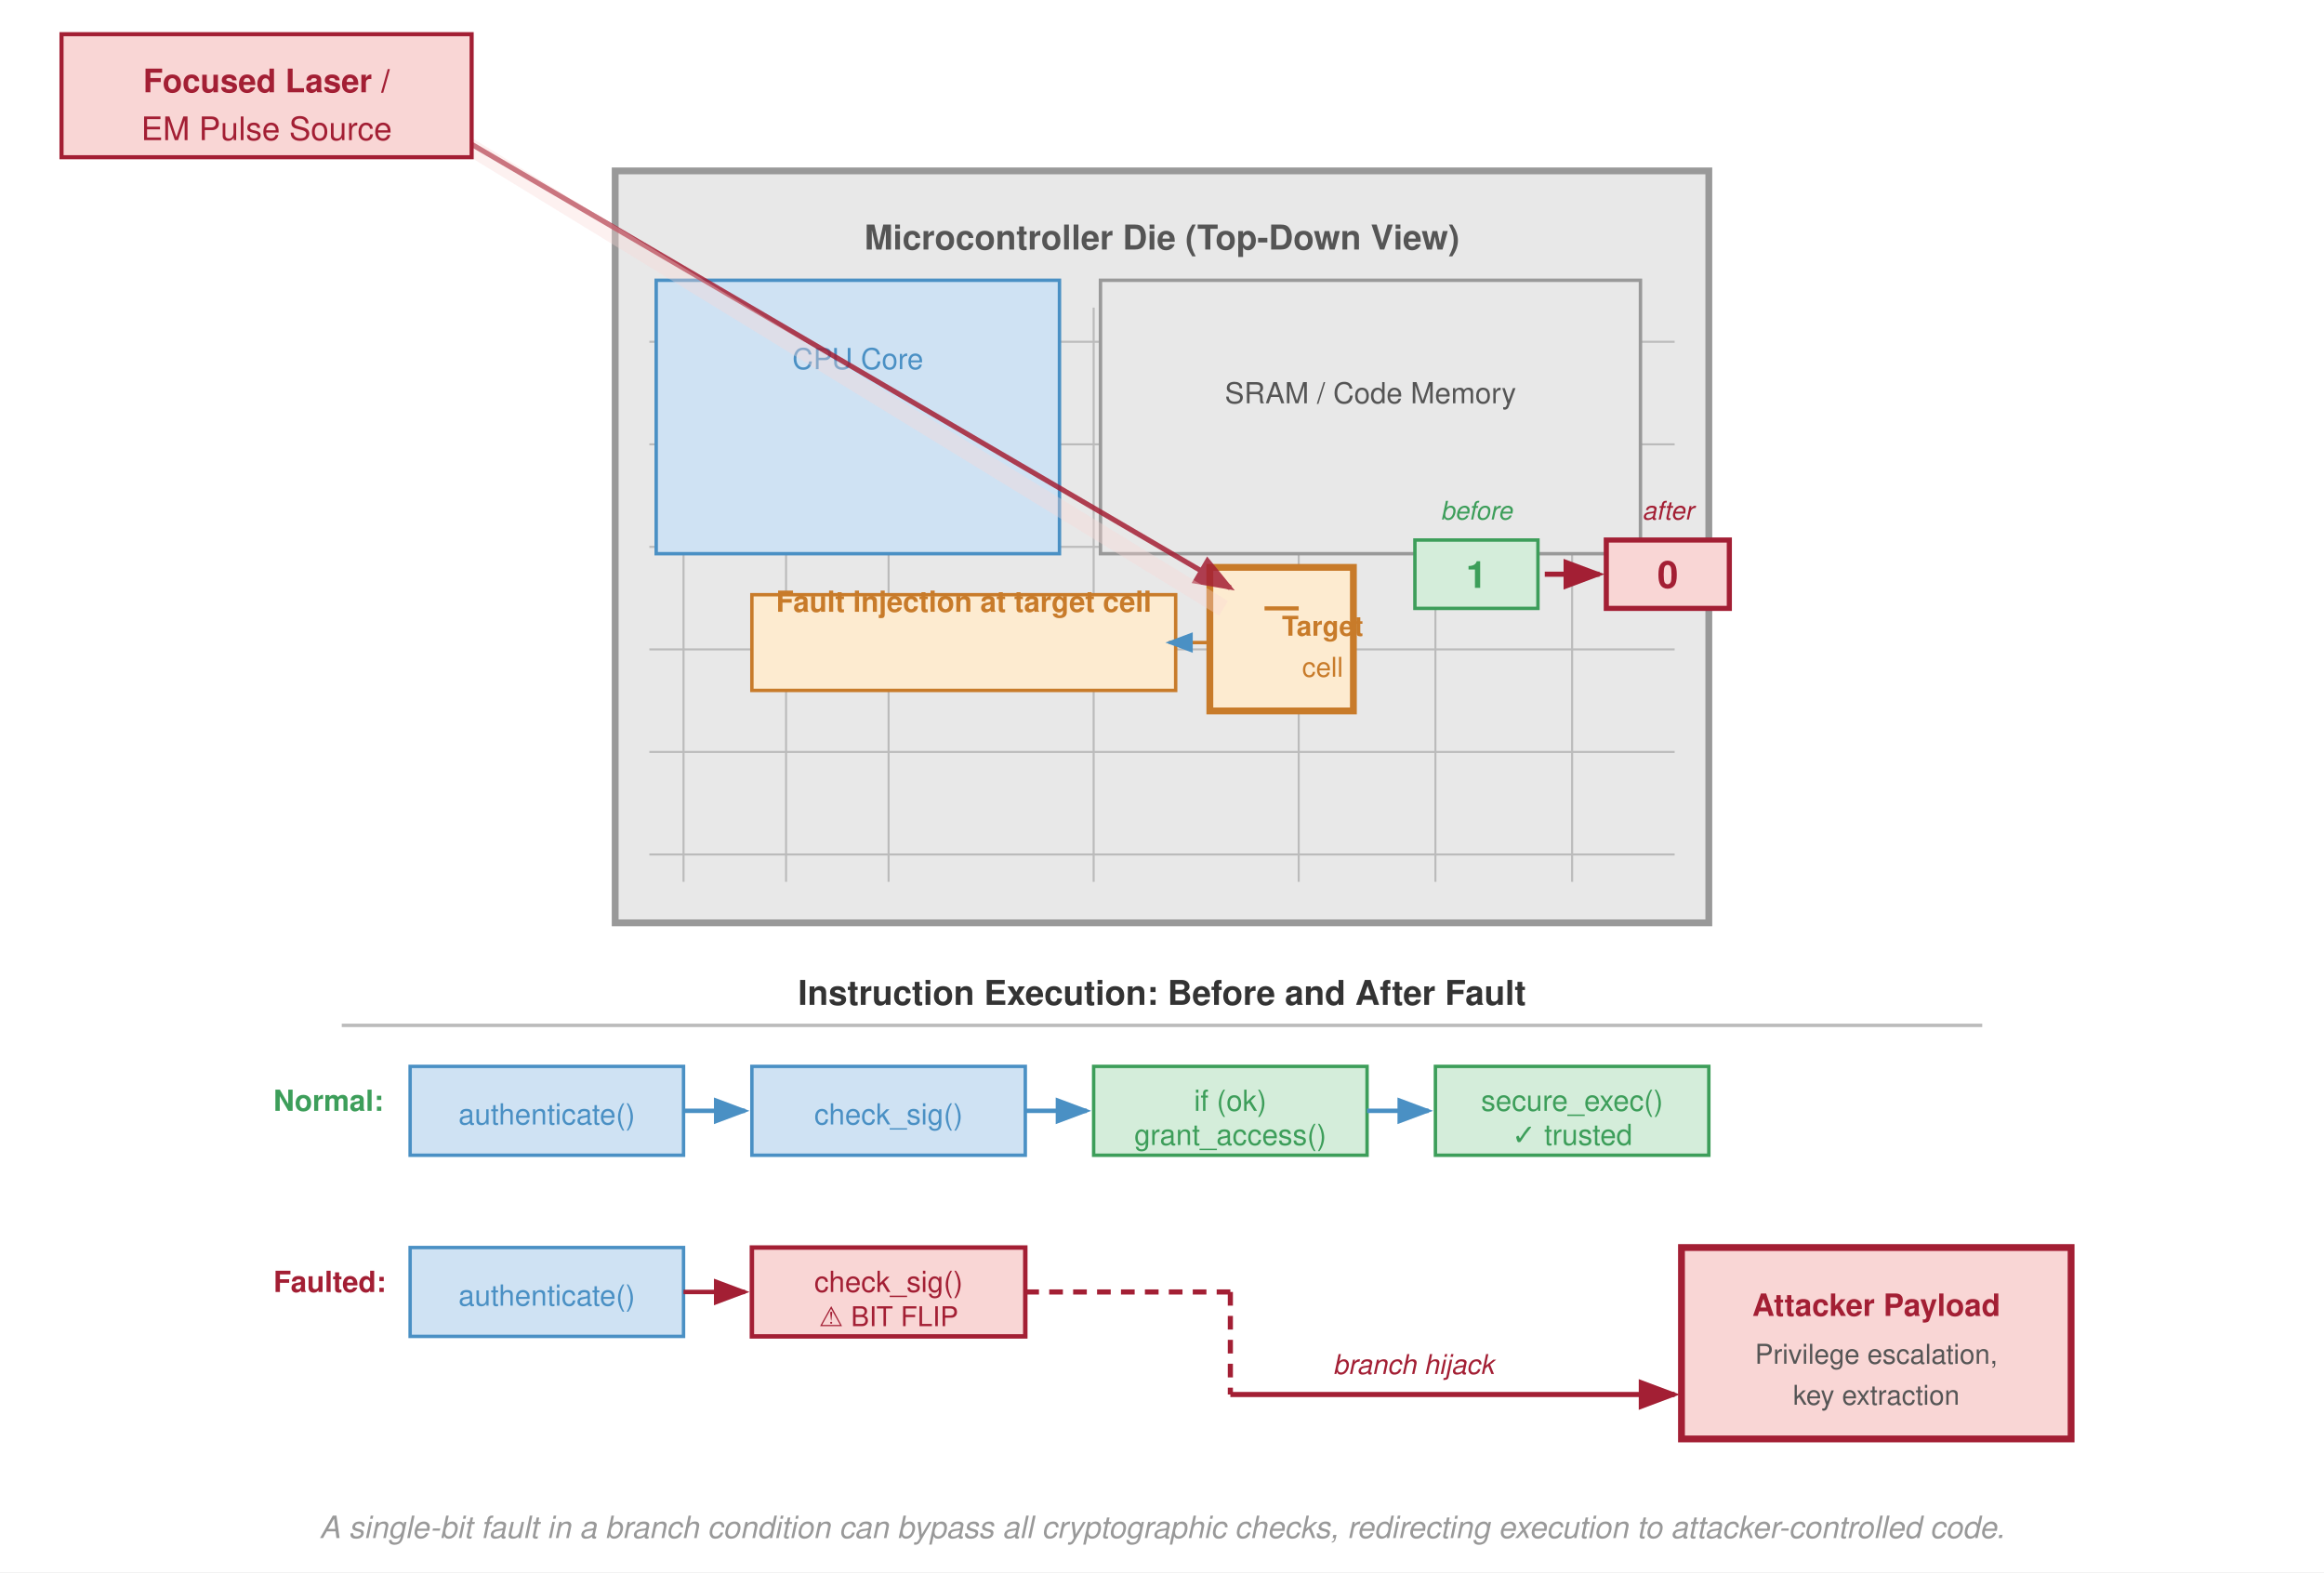
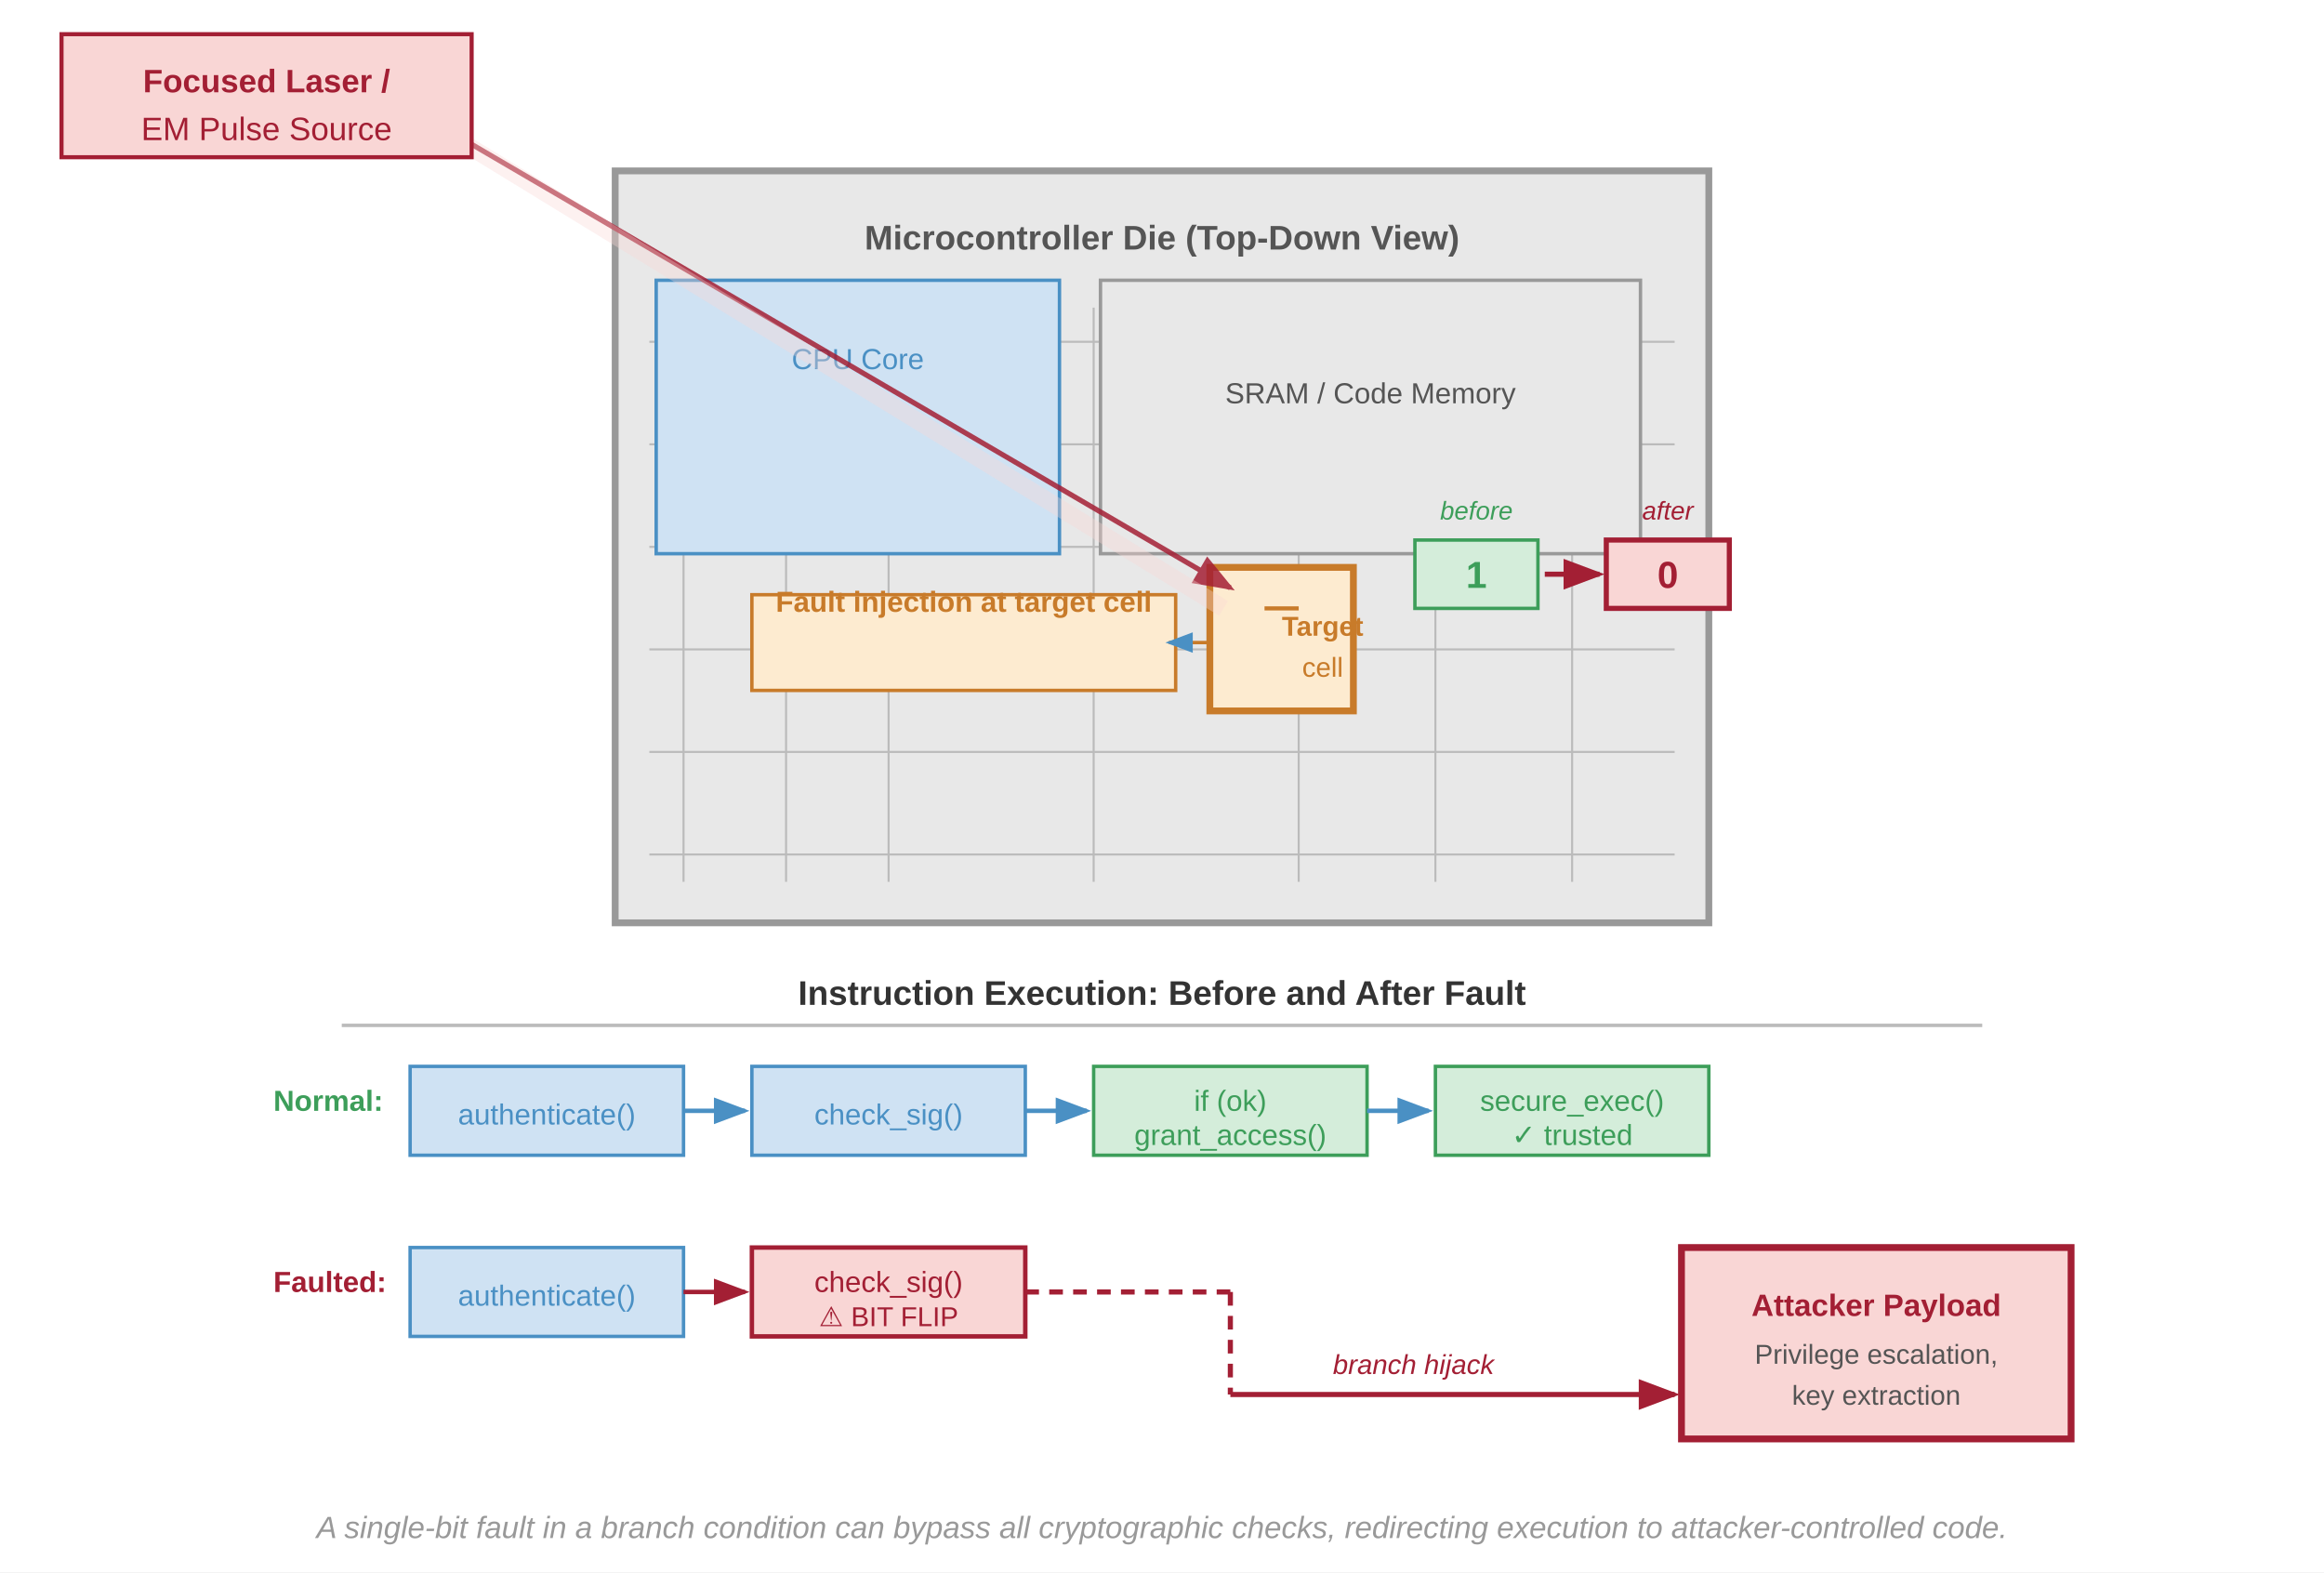
- <svg xmlns="http://www.w3.org/2000/svg" viewBox="0 0 680 460" font-family="Helvetica Neue, Helvetica, Arial, sans-serif">
+ <svg xmlns="http://www.w3.org/2000/svg" font-family="Arial, Helvetica, sans-serif" viewBox="0 0 680 460">
  <defs>
    <marker id="arr-laser" markerWidth="8" markerHeight="6" refX="7" refY="3" orient="auto">
      <path d="M0,0 L8,3 L0,6 Z" fill="#a31f34" />
    </marker>
    <marker id="arr-flow" markerWidth="8" markerHeight="6" refX="7" refY="3" orient="auto">
      <path d="M0,0 L8,3 L0,6 Z" fill="#4a90c4" />
    </marker>
    <marker id="arr-hijack" markerWidth="8" markerHeight="6" refX="7" refY="3" orient="auto">
      <path d="M0,0 L8,3 L0,6 Z" fill="#a31f34" />
    </marker>
  </defs>
  <rect width="680" height="460" fill="#fff" />
  <rect x="180" y="50" width="320" height="220" fill="#e8e8e8" stroke="#999" stroke-width="2" />
  <text x="340" y="73" font-size="10" font-weight="700" fill="#555" text-anchor="middle">Microcontroller Die (Top-Down View)</text>
  <g stroke="#bbb" stroke-width="0.6" fill="none">
    <line x1="200" y1="90" x2="200" y2="258" />
    <line x1="230" y1="90" x2="230" y2="258" />
    <line x1="260" y1="90" x2="260" y2="258" />
    <line x1="320" y1="90" x2="320" y2="258" />
    <line x1="380" y1="90" x2="380" y2="258" />
    <line x1="420" y1="90" x2="420" y2="258" />
    <line x1="460" y1="90" x2="460" y2="258" />
    <line x1="190" y1="100" x2="490" y2="100" />
    <line x1="190" y1="130" x2="490" y2="130" />
    <line x1="190" y1="160" x2="490" y2="160" />
    <line x1="190" y1="190" x2="490" y2="190" />
    <line x1="190" y1="220" x2="490" y2="220" />
    <line x1="190" y1="250" x2="490" y2="250" />
  </g>
  <rect x="192" y="82" width="118" height="80" fill="#cfe2f3" stroke="#4a90c4" stroke-width="1" />
  <text x="251" y="108.0" font-size="8.5" fill="#4a90c4" text-anchor="middle">CPU Core</text>
  <rect x="322" y="82" width="158" height="80" fill="#e8e8e8" stroke="#999" stroke-width="1" />
  <text x="401" y="118" font-size="8.5" fill="#555" text-anchor="middle">SRAM / Code Memory</text>
  <rect x="354" y="166" width="42" height="42" fill="#fdebd0" stroke="#c87b2a" stroke-width="2" />
  <text x="387.0" y="186" font-size="8" font-weight="700" fill="#c87b2a" text-anchor="middle">Target</text>
  <text x="387.0" y="198" font-size="8" fill="#c87b2a" text-anchor="middle">cell</text>
  <line x1="375" y1="177" x2="375" y2="177" stroke="#c87b2a" stroke-width="1.2" />
  <line x1="370" y1="178" x2="380" y2="178" stroke="#c87b2a" stroke-width="1.2" />
  <rect x="414" y="158" width="36" height="20" fill="#d4edda" stroke="#3d9e5a" stroke-width="1" />
  <text x="432" y="172" font-size="11" font-weight="700" fill="#3d9e5a" text-anchor="middle">1</text>
  <line x1="452" y1="168" x2="468" y2="168" stroke="#a31f34" stroke-width="1.5" marker-end="url(#arr-laser)" />
  <rect x="470" y="158" width="36" height="20" fill="#f9d6d5" stroke="#a31f34" stroke-width="1.5" />
  <text x="488" y="172" font-size="11" font-weight="700" fill="#a31f34" text-anchor="middle">0</text>
  <text x="432" y="152" font-size="7.5" fill="#3d9e5a" text-anchor="middle" font-style="italic">before</text>
  <text x="488" y="152" font-size="7.5" fill="#a31f34" text-anchor="middle" font-style="italic">after</text>
  <line x1="100" y1="20" x2="360" y2="172" stroke="#a31f34" stroke-width="1.5" opacity="0.85" marker-end="url(#arr-laser)" />
  <line x1="100" y1="20" x2="358" y2="178" stroke="#f9d6d5" stroke-width="5" opacity="0.35" />
  <rect x="18" y="10" width="120" height="36" fill="#f9d6d5" stroke="#a31f34" stroke-width="1.2" />
  <text x="78" y="27" font-size="9.5" font-weight="700" fill="#a31f34" text-anchor="middle">Focused Laser /</text>
  <text x="78" y="41" font-size="9.5" fill="#a31f34" text-anchor="middle">EM Pulse Source</text>
  <rect x="220" y="174" width="124" height="28" fill="#fdebd0" stroke="#c87b2a" stroke-width="1" />
  <text x="282" y="179.0" font-size="8.5" font-weight="700" fill="#c87b2a" text-anchor="middle">Fault injection at target cell</text>
  <text x="282" y="189.0" font-size="7.5" fill="none" />
  <line x1="354" y1="188" x2="342" y2="188" stroke="#c87b2a" stroke-width="1" marker-end="url(#arr-flow)" />
  <text x="340" y="294" font-size="10" font-weight="700" fill="#333" text-anchor="middle">Instruction Execution: Before and After Fault</text>
  <line x1="100" y1="300" x2="580" y2="300" stroke="#bbb" stroke-width="1" />
  <text x="80" y="325" font-size="8.5" fill="#3d9e5a" font-weight="600">Normal:</text>
  <rect x="120" y="312" width="80" height="26" fill="#cfe2f3" stroke="#4a90c4" stroke-width="1" />
  <text x="160" y="329" font-size="8.5" fill="#4a90c4" text-anchor="middle">authenticate()</text>
  <line x1="200" y1="325" x2="218" y2="325" stroke="#4a90c4" stroke-width="1.3" marker-end="url(#arr-flow)" />
  <rect x="220" y="312" width="80" height="26" fill="#cfe2f3" stroke="#4a90c4" stroke-width="1" />
  <text x="260" y="329" font-size="8.5" fill="#4a90c4" text-anchor="middle">check_sig()</text>
  <line x1="300" y1="325" x2="318" y2="325" stroke="#4a90c4" stroke-width="1.3" marker-end="url(#arr-flow)" />
  <rect x="320" y="312" width="80" height="26" fill="#d4edda" stroke="#3d9e5a" stroke-width="1" />
  <text x="360" y="325" font-size="8.5" fill="#3d9e5a" text-anchor="middle">if (ok)</text>
  <text x="360" y="335" font-size="8.5" fill="#3d9e5a" text-anchor="middle">grant_access()</text>
  <line x1="400" y1="325" x2="418" y2="325" stroke="#4a90c4" stroke-width="1.3" marker-end="url(#arr-flow)" />
  <rect x="420" y="312" width="80" height="26" fill="#d4edda" stroke="#3d9e5a" stroke-width="1" />
  <text x="460" y="325" font-size="8.5" fill="#3d9e5a" text-anchor="middle">secure_exec()</text>
  <text x="460" y="335" font-size="8.5" fill="#3d9e5a" text-anchor="middle">✓ trusted</text>
  <text x="80" y="378" font-size="8.5" fill="#a31f34" font-weight="600">Faulted:</text>
  <rect x="120" y="365" width="80" height="26" fill="#cfe2f3" stroke="#4a90c4" stroke-width="1" />
  <text x="160" y="382" font-size="8.5" fill="#4a90c4" text-anchor="middle">authenticate()</text>
  <line x1="200" y1="378" x2="218" y2="378" stroke="#a31f34" stroke-width="1.3" marker-end="url(#arr-hijack)" />
  <rect x="220" y="365" width="80" height="26" fill="#f9d6d5" stroke="#a31f34" stroke-width="1.3" />
  <text x="260" y="378" font-size="8.5" fill="#a31f34" text-anchor="middle">check_sig()</text>
  <text x="260" y="388" font-size="8" fill="#a31f34" text-anchor="middle">⚠ BIT FLIP</text>
  <line x1="300" y1="378" x2="360" y2="378" stroke="#a31f34" stroke-width="1.5" stroke-dasharray="4,3" />
  <line x1="360" y1="378" x2="360" y2="408" stroke="#a31f34" stroke-width="1.5" stroke-dasharray="4,3" />
  <line x1="360" y1="408" x2="490" y2="408" stroke="#a31f34" stroke-width="1.5" marker-end="url(#arr-hijack)" />
  <rect x="492" y="365" width="114" height="56" fill="#f9d6d5" stroke="#a31f34" stroke-width="2" />
  <text x="549" y="385" font-size="9" font-weight="700" fill="#a31f34" text-anchor="middle">Attacker Payload</text>
  <text x="549" y="399" font-size="8" fill="#555" text-anchor="middle">Privilege escalation,</text>
  <text x="549" y="411" font-size="8" fill="#555" text-anchor="middle">key extraction</text>
  <text x="390" y="402" font-size="8" fill="#a31f34" font-style="italic">branch hijack</text>
  <text x="340" y="450" font-size="9" fill="#999" text-anchor="middle" font-style="italic">A single-bit fault in a branch condition can bypass all cryptographic checks, redirecting execution to attacker-controlled code.</text>
</svg>
